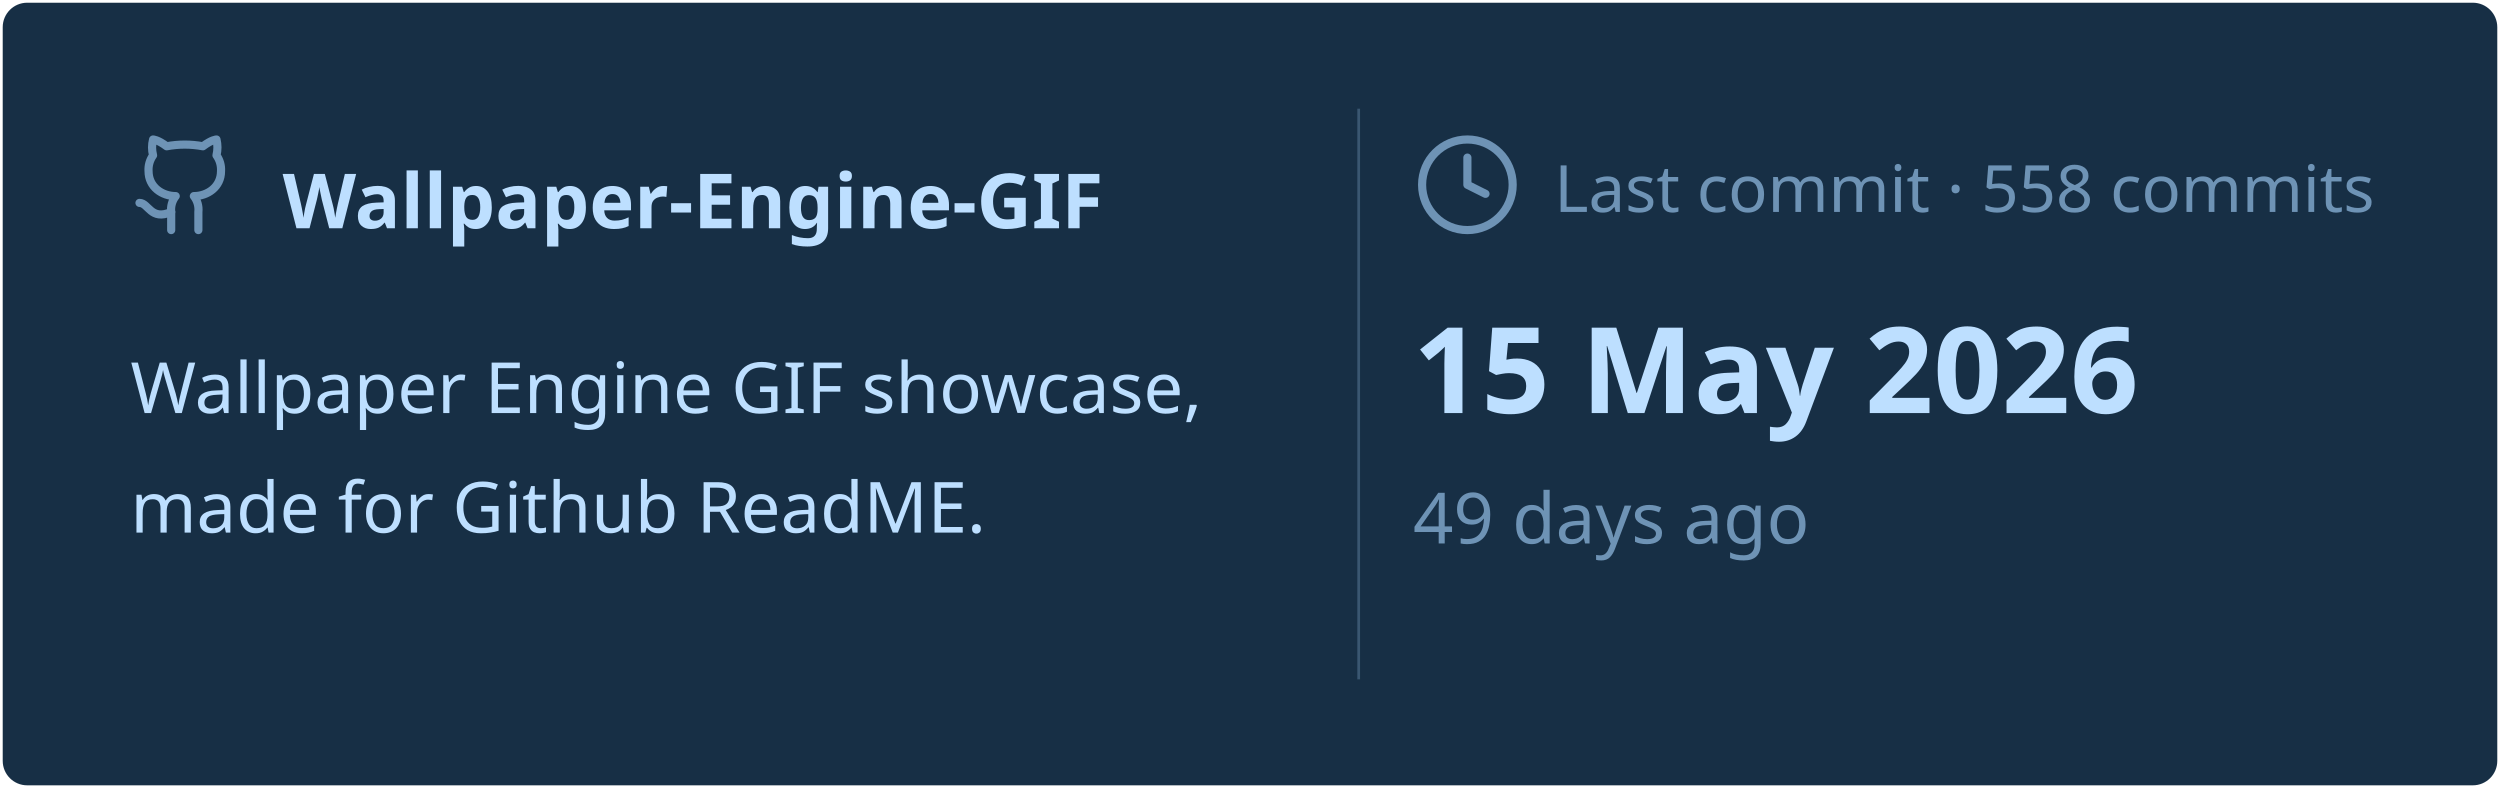
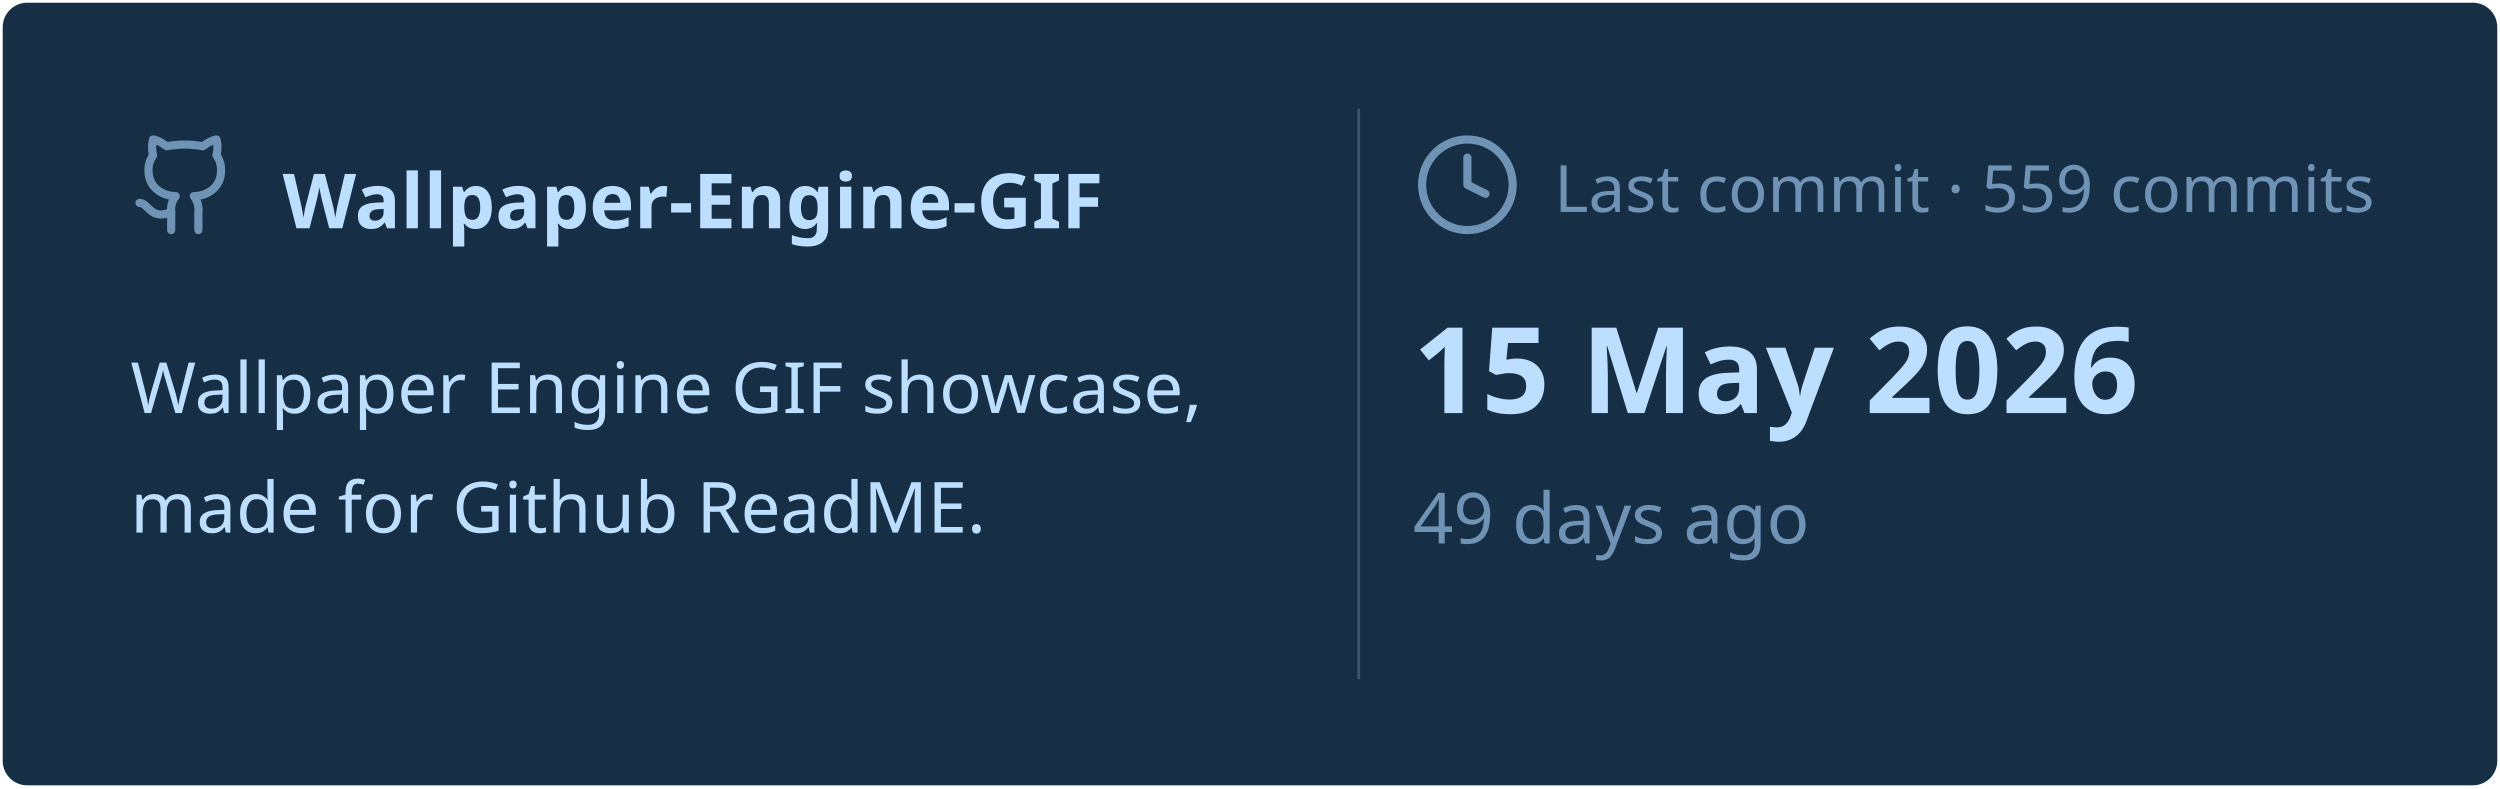
<svg xmlns="http://www.w3.org/2000/svg" viewBox="0 0 460 145" width="460px" height="145px">
  <rect stroke="#000000" stroke-opacity="0" fill="#172F45" rx="4.5" x="0.5" y="0.5" width="459" height="144" />
  <g transform="translate(24, 42)">
    <svg x="0" y="-18" width="20" height="20" viewBox="0 0 24 24" fill="none" stroke="#6E93B5" stroke-width="1.8" stroke-linecap="round" stroke-linejoin="round">
      <path d="M15 22v-4a4.8 4.8 0 0 0-1-3.5c3 0 6-2 6-5.5.08-1.25-.27-2.48-1-3.5.28-1.15.28-2.35 0-3.5 0 0-1 0-3 1.5-2.64-.5-5.36-.5-8 0C6 2 5 2 5 2c-.3 1.15-.3 2.35 0 3.5A5.403 5.403 0 0 0 4 9c0 3.5 3 5.5 6 5.5-.39.49-.68 1.05-.85 1.65-.17.6-.22 1.23-.15 1.85v4" />
      <path d="M9 18c-4.51 2-5-2-7-2" />
    </svg>
    <text x="28" y="0" font-family="&quot;Segoe UI&quot;, Ubuntu, sans-serif" font-size="14" font-weight="700" fill="#BDDFFF">Wallpaper-Engine-GIF</text>
  </g>
  <text x="24" y="76" font-family="&quot;Segoe UI&quot;, Ubuntu, sans-serif" font-size="13" font-weight="400" fill="#BDDFFF">Wallpaper Engine GIF showcase,</text>
  <text x="24" y="98" font-family="&quot;Segoe UI&quot;, Ubuntu, sans-serif" font-size="13" font-weight="400" fill="#BDDFFF">made for Github ReadME.</text>
  <line x1="250" y1="20" x2="250" y2="125" stroke="#6E93B5" stroke-width="0.5" stroke-opacity="0.4" />
  <svg x="260" y="24" width="20" height="20" viewBox="0 0 24 24" fill="none" stroke="#6E93B5" stroke-width="1.8" stroke-linecap="round" stroke-linejoin="round">
    <circle cx="12" cy="12" r="10" />
    <polyline points="12 6 12 12 16 14" />
  </svg>
-   <text x="286" y="39" font-family="&quot;Segoe UI&quot;, Ubuntu, sans-serif" font-size="12" font-weight="400" fill="#6E93B5">Last commit · 558 commits</text>
+   <text x="286" y="39" font-family="&quot;Segoe UI&quot;, Ubuntu, sans-serif" font-size="12" font-weight="400" fill="#6E93B5">Last commit · 559 commits</text>
  <text x="260" y="76" font-family="&quot;Segoe UI&quot;, Ubuntu, sans-serif" font-size="22" font-weight="700" fill="#BDDFFF">15 May 2026</text>
  <text x="260" y="100" font-family="&quot;Segoe UI&quot;, Ubuntu, sans-serif" font-size="13" font-weight="400" fill="#6E93B5">49 days ago</text>
</svg>
